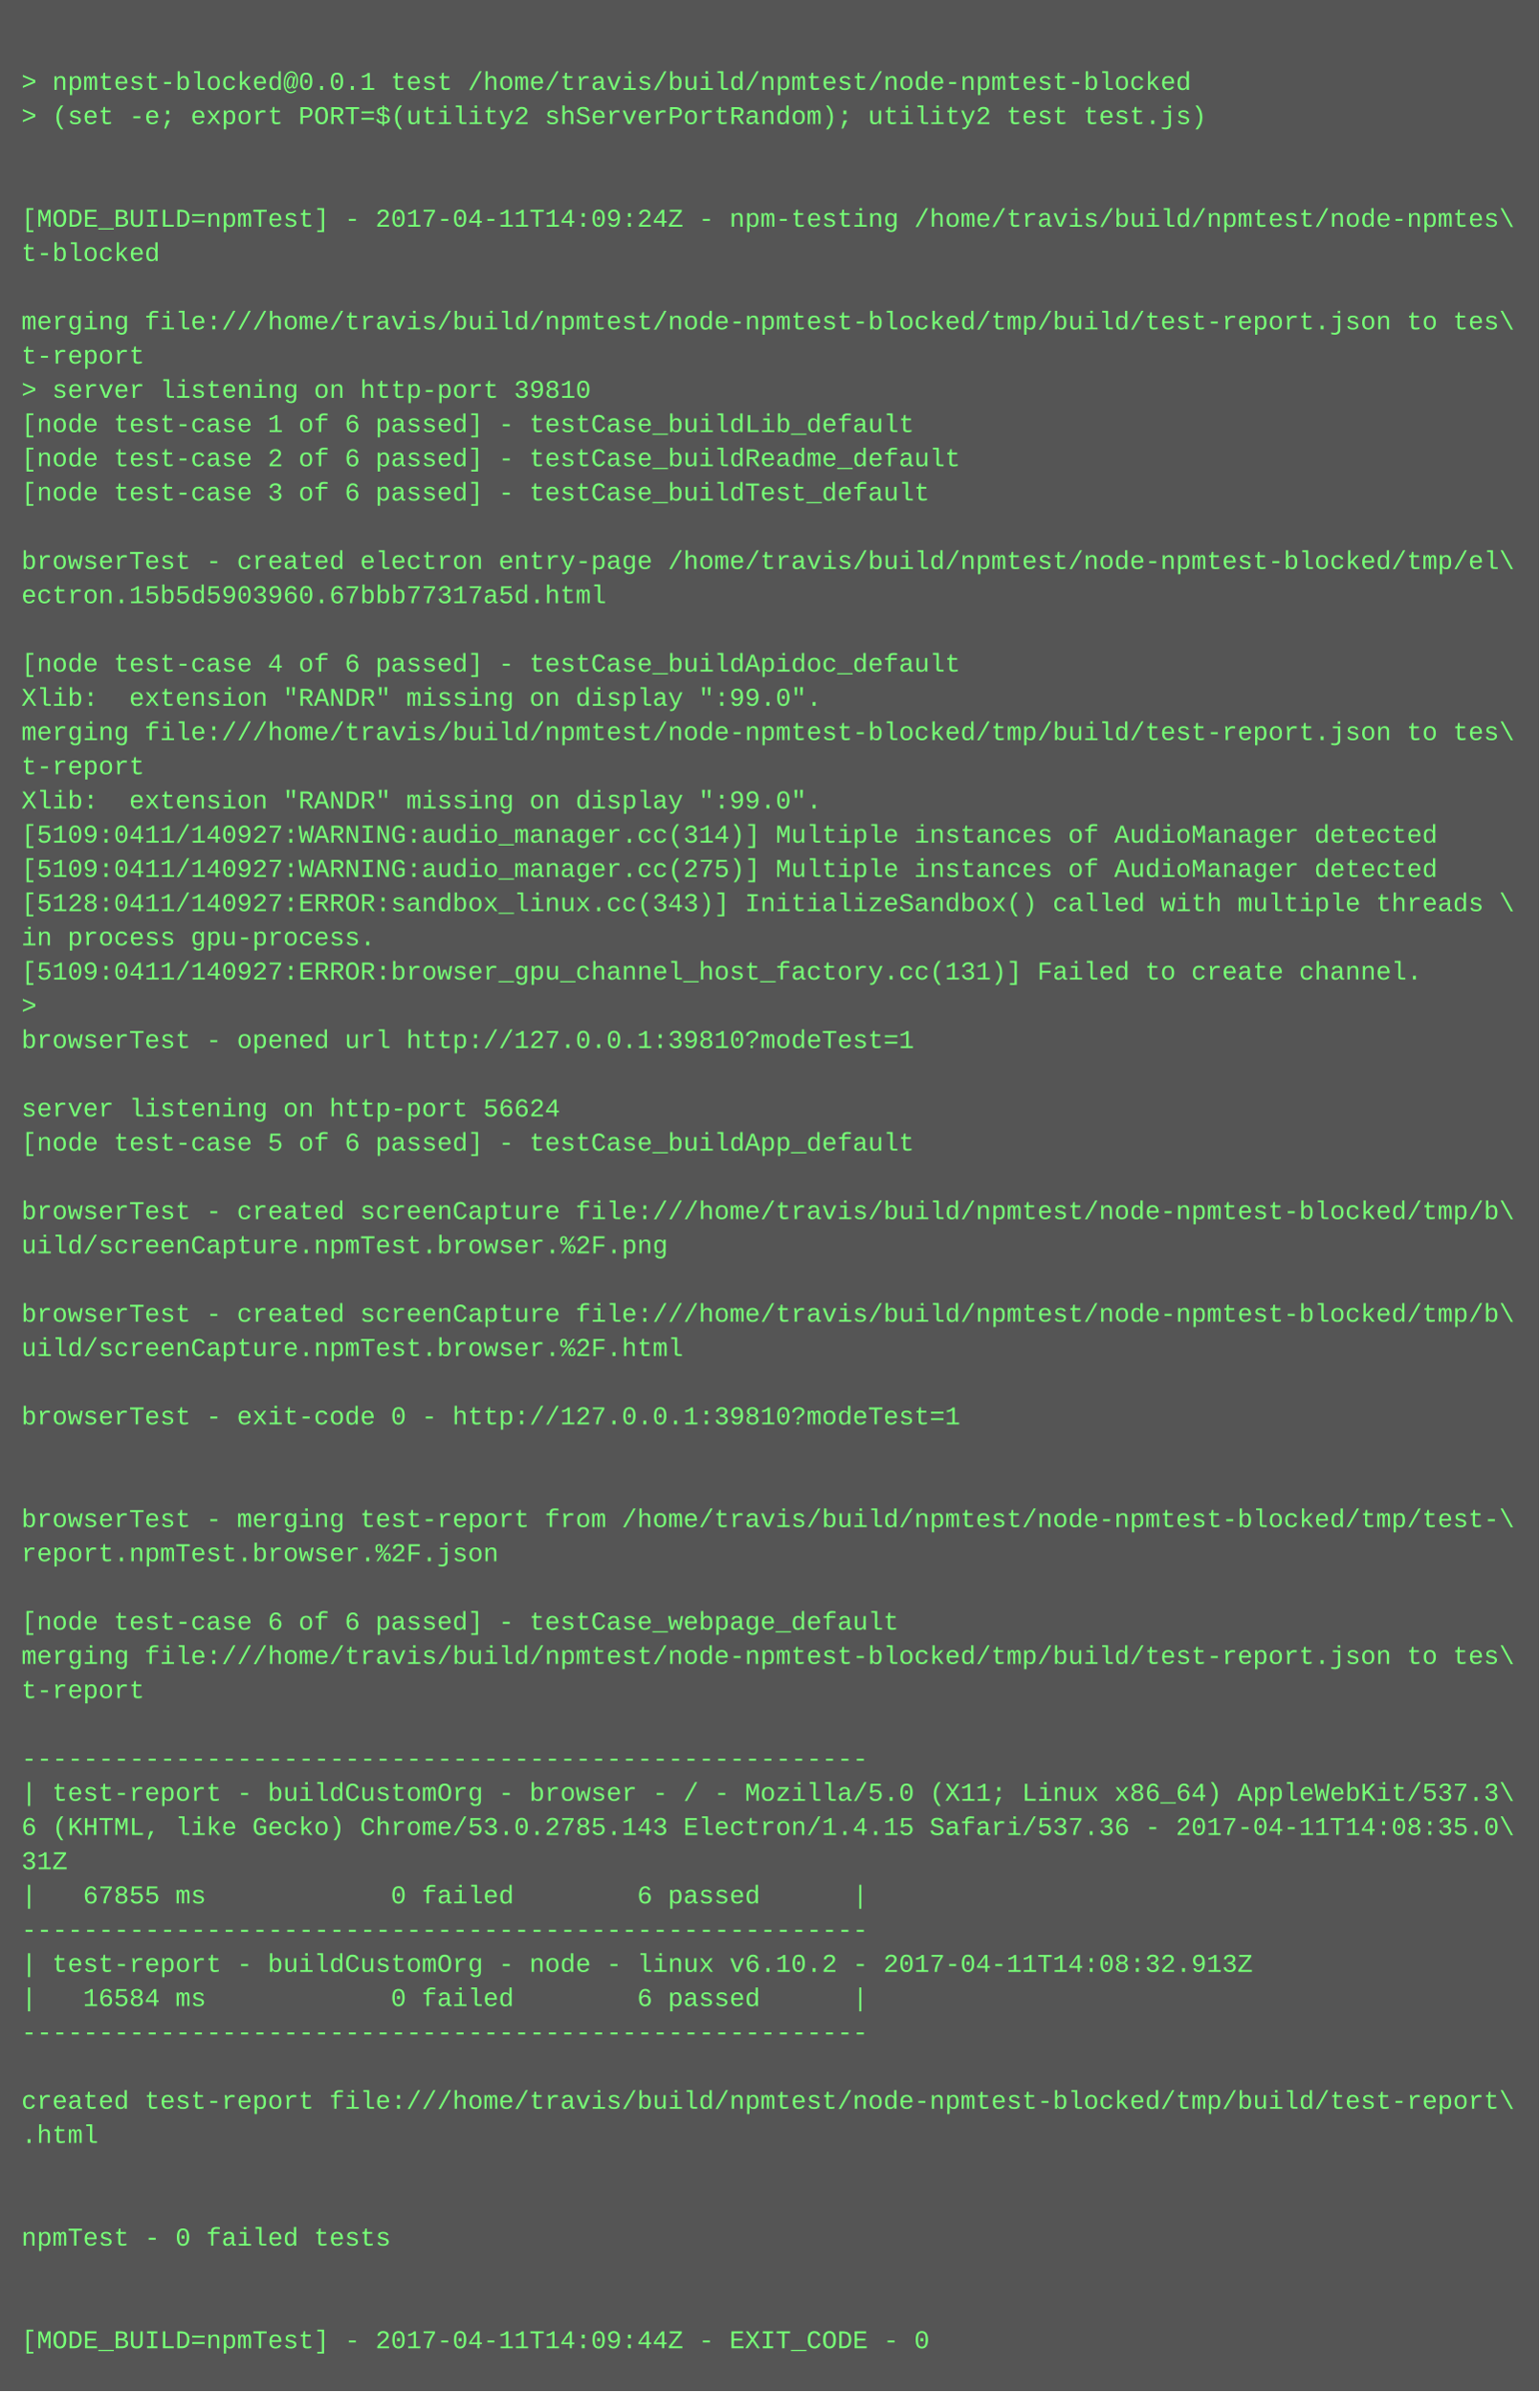
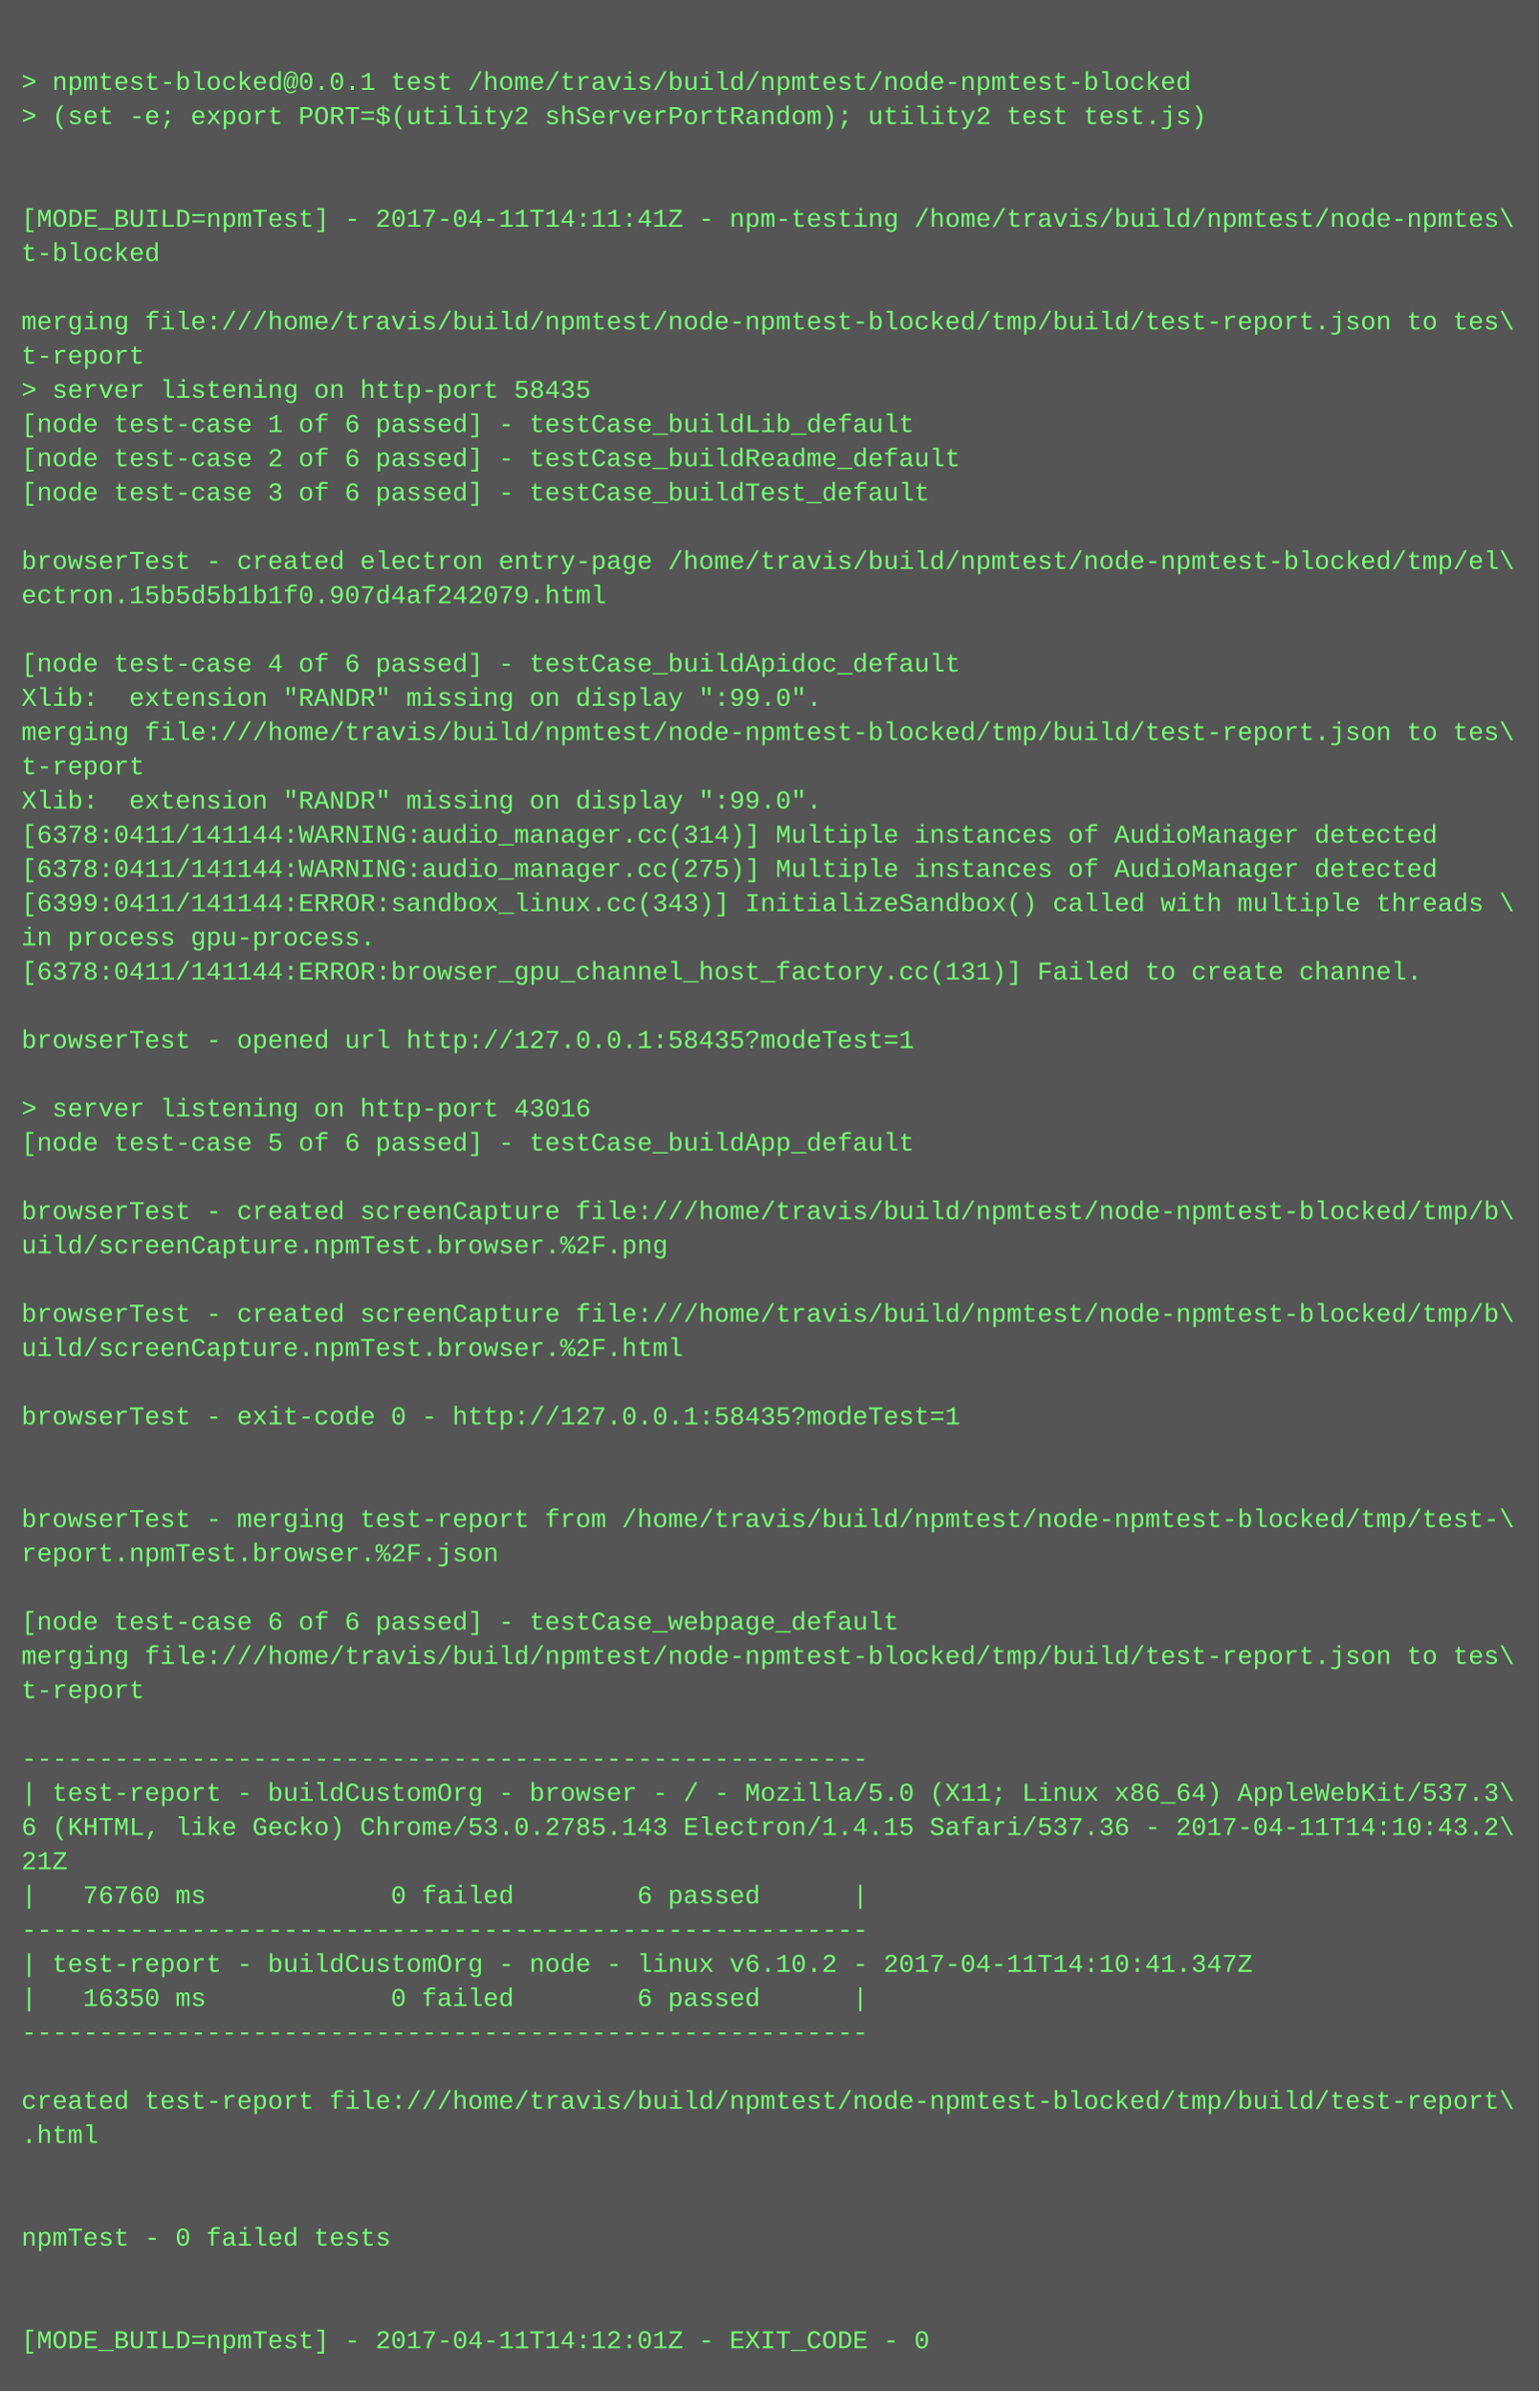
<svg xmlns="http://www.w3.org/2000/svg" height="1118" width="720">
  <rect height="1118" fill="#555" width="720" />
  <text fill="#7f7" font-family="Courier New" font-size="12" xml:space="preserve">
    <tspan x="10" y="26" />
    <tspan x="10" y="42">&gt; npmtest-blocked@0.0.1 test /home/travis/build/npmtest/node-npmtest-blocked</tspan>
    <tspan x="10" y="58">&gt; (set -e; export PORT=$(utility2 shServerPortRandom); utility2 test test.js)</tspan>
    <tspan x="10" y="74" />
    <tspan x="10" y="90" />
-     <tspan x="10" y="106">[MODE_BUILD=npmTest] - 2017-04-11T14:09:24Z - npm-testing /home/travis/build/npmtest/node-npmtes\</tspan>
+     <tspan x="10" y="106">[MODE_BUILD=npmTest] - 2017-04-11T14:11:41Z - npm-testing /home/travis/build/npmtest/node-npmtes\</tspan>
    <tspan x="10" y="122">t-blocked</tspan>
    <tspan x="10" y="138" />
    <tspan x="10" y="154">merging file:///home/travis/build/npmtest/node-npmtest-blocked/tmp/build/test-report.json to tes\</tspan>
    <tspan x="10" y="170">t-report</tspan>
-     <tspan x="10" y="186">&gt; server listening on http-port 39810</tspan>
+     <tspan x="10" y="186">&gt; server listening on http-port 58435</tspan>
    <tspan x="10" y="202">[node test-case 1 of 6 passed] - testCase_buildLib_default</tspan>
    <tspan x="10" y="218">[node test-case 2 of 6 passed] - testCase_buildReadme_default</tspan>
    <tspan x="10" y="234">[node test-case 3 of 6 passed] - testCase_buildTest_default</tspan>
    <tspan x="10" y="250" />
    <tspan x="10" y="266">browserTest - created electron entry-page /home/travis/build/npmtest/node-npmtest-blocked/tmp/el\</tspan>
-     <tspan x="10" y="282">ectron.15b5d5903960.67bbb77317a5d.html</tspan>
+     <tspan x="10" y="282">ectron.15b5d5b1b1f0.907d4af242079.html</tspan>
    <tspan x="10" y="298" />
    <tspan x="10" y="314">[node test-case 4 of 6 passed] - testCase_buildApidoc_default</tspan>
    <tspan x="10" y="330">Xlib:  extension "RANDR" missing on display ":99.0".</tspan>
    <tspan x="10" y="346">merging file:///home/travis/build/npmtest/node-npmtest-blocked/tmp/build/test-report.json to tes\</tspan>
    <tspan x="10" y="362">t-report</tspan>
    <tspan x="10" y="378">Xlib:  extension "RANDR" missing on display ":99.0".</tspan>
-     <tspan x="10" y="394">[5109:0411/140927:WARNING:audio_manager.cc(314)] Multiple instances of AudioManager detected</tspan>
-     <tspan x="10" y="410">[5109:0411/140927:WARNING:audio_manager.cc(275)] Multiple instances of AudioManager detected</tspan>
-     <tspan x="10" y="426">[5128:0411/140927:ERROR:sandbox_linux.cc(343)] InitializeSandbox() called with multiple threads \</tspan>
+     <tspan x="10" y="394">[6378:0411/141144:WARNING:audio_manager.cc(314)] Multiple instances of AudioManager detected</tspan>
+     <tspan x="10" y="410">[6378:0411/141144:WARNING:audio_manager.cc(275)] Multiple instances of AudioManager detected</tspan>
+     <tspan x="10" y="426">[6399:0411/141144:ERROR:sandbox_linux.cc(343)] InitializeSandbox() called with multiple threads \</tspan>
    <tspan x="10" y="442">in process gpu-process. </tspan>
-     <tspan x="10" y="458">[5109:0411/140927:ERROR:browser_gpu_channel_host_factory.cc(131)] Failed to create channel.</tspan>
-     <tspan x="10" y="474">&gt; </tspan>
-     <tspan x="10" y="490">browserTest - opened url http://127.0.0.1:39810?modeTest=1</tspan>
+     <tspan x="10" y="458">[6378:0411/141144:ERROR:browser_gpu_channel_host_factory.cc(131)] Failed to create channel.</tspan>
+     <tspan x="10" y="474" />
+     <tspan x="10" y="490">browserTest - opened url http://127.0.0.1:58435?modeTest=1</tspan>
    <tspan x="10" y="506" />
-     <tspan x="10" y="522">server listening on http-port 56624</tspan>
+     <tspan x="10" y="522">&gt; server listening on http-port 43016</tspan>
    <tspan x="10" y="538">[node test-case 5 of 6 passed] - testCase_buildApp_default</tspan>
    <tspan x="10" y="554" />
    <tspan x="10" y="570">browserTest - created screenCapture file:///home/travis/build/npmtest/node-npmtest-blocked/tmp/b\</tspan>
    <tspan x="10" y="586">uild/screenCapture.npmTest.browser.%2F.png</tspan>
    <tspan x="10" y="602" />
    <tspan x="10" y="618">browserTest - created screenCapture file:///home/travis/build/npmtest/node-npmtest-blocked/tmp/b\</tspan>
    <tspan x="10" y="634">uild/screenCapture.npmTest.browser.%2F.html</tspan>
    <tspan x="10" y="650" />
-     <tspan x="10" y="666">browserTest - exit-code 0 - http://127.0.0.1:39810?modeTest=1</tspan>
+     <tspan x="10" y="666">browserTest - exit-code 0 - http://127.0.0.1:58435?modeTest=1</tspan>
    <tspan x="10" y="682" />
    <tspan x="10" y="698" />
    <tspan x="10" y="714">browserTest - merging test-report from /home/travis/build/npmtest/node-npmtest-blocked/tmp/test-\</tspan>
    <tspan x="10" y="730">report.npmTest.browser.%2F.json</tspan>
    <tspan x="10" y="746" />
    <tspan x="10" y="762">[node test-case 6 of 6 passed] - testCase_webpage_default</tspan>
    <tspan x="10" y="778">merging file:///home/travis/build/npmtest/node-npmtest-blocked/tmp/build/test-report.json to tes\</tspan>
    <tspan x="10" y="794">t-report</tspan>
    <tspan x="10" y="810" />
    <tspan x="10" y="826">-------------------------------------------------------</tspan>
    <tspan x="10" y="842">| test-report - buildCustomOrg - browser - / - Mozilla/5.0 (X11; Linux x86_64) AppleWebKit/537.3\</tspan>
-     <tspan x="10" y="858">6 (KHTML, like Gecko) Chrome/53.0.2785.143 Electron/1.4.15 Safari/537.36 - 2017-04-11T14:08:35.0\</tspan>
-     <tspan x="10" y="874">31Z</tspan>
-     <tspan x="10" y="890">|   67855 ms            0 failed        6 passed      |</tspan>
+     <tspan x="10" y="858">6 (KHTML, like Gecko) Chrome/53.0.2785.143 Electron/1.4.15 Safari/537.36 - 2017-04-11T14:10:43.2\</tspan>
+     <tspan x="10" y="874">21Z</tspan>
+     <tspan x="10" y="890">|   76760 ms            0 failed        6 passed      |</tspan>
    <tspan x="10" y="906">-------------------------------------------------------</tspan>
-     <tspan x="10" y="922">| test-report - buildCustomOrg - node - linux v6.10.2 - 2017-04-11T14:08:32.913Z</tspan>
-     <tspan x="10" y="938">|   16584 ms            0 failed        6 passed      |</tspan>
+     <tspan x="10" y="922">| test-report - buildCustomOrg - node - linux v6.10.2 - 2017-04-11T14:10:41.347Z</tspan>
+     <tspan x="10" y="938">|   16350 ms            0 failed        6 passed      |</tspan>
    <tspan x="10" y="954">-------------------------------------------------------</tspan>
    <tspan x="10" y="970" />
    <tspan x="10" y="986">created test-report file:///home/travis/build/npmtest/node-npmtest-blocked/tmp/build/test-report\</tspan>
    <tspan x="10" y="1002">.html</tspan>
    <tspan x="10" y="1018" />
    <tspan x="10" y="1034" />
    <tspan x="10" y="1050">npmTest - 0 failed tests</tspan>
    <tspan x="10" y="1066" />
    <tspan x="10" y="1082" />
-     <tspan x="10" y="1098">[MODE_BUILD=npmTest] - 2017-04-11T14:09:44Z - EXIT_CODE - 0</tspan>
+     <tspan x="10" y="1098">[MODE_BUILD=npmTest] - 2017-04-11T14:12:01Z - EXIT_CODE - 0</tspan>
  </text>
</svg>
